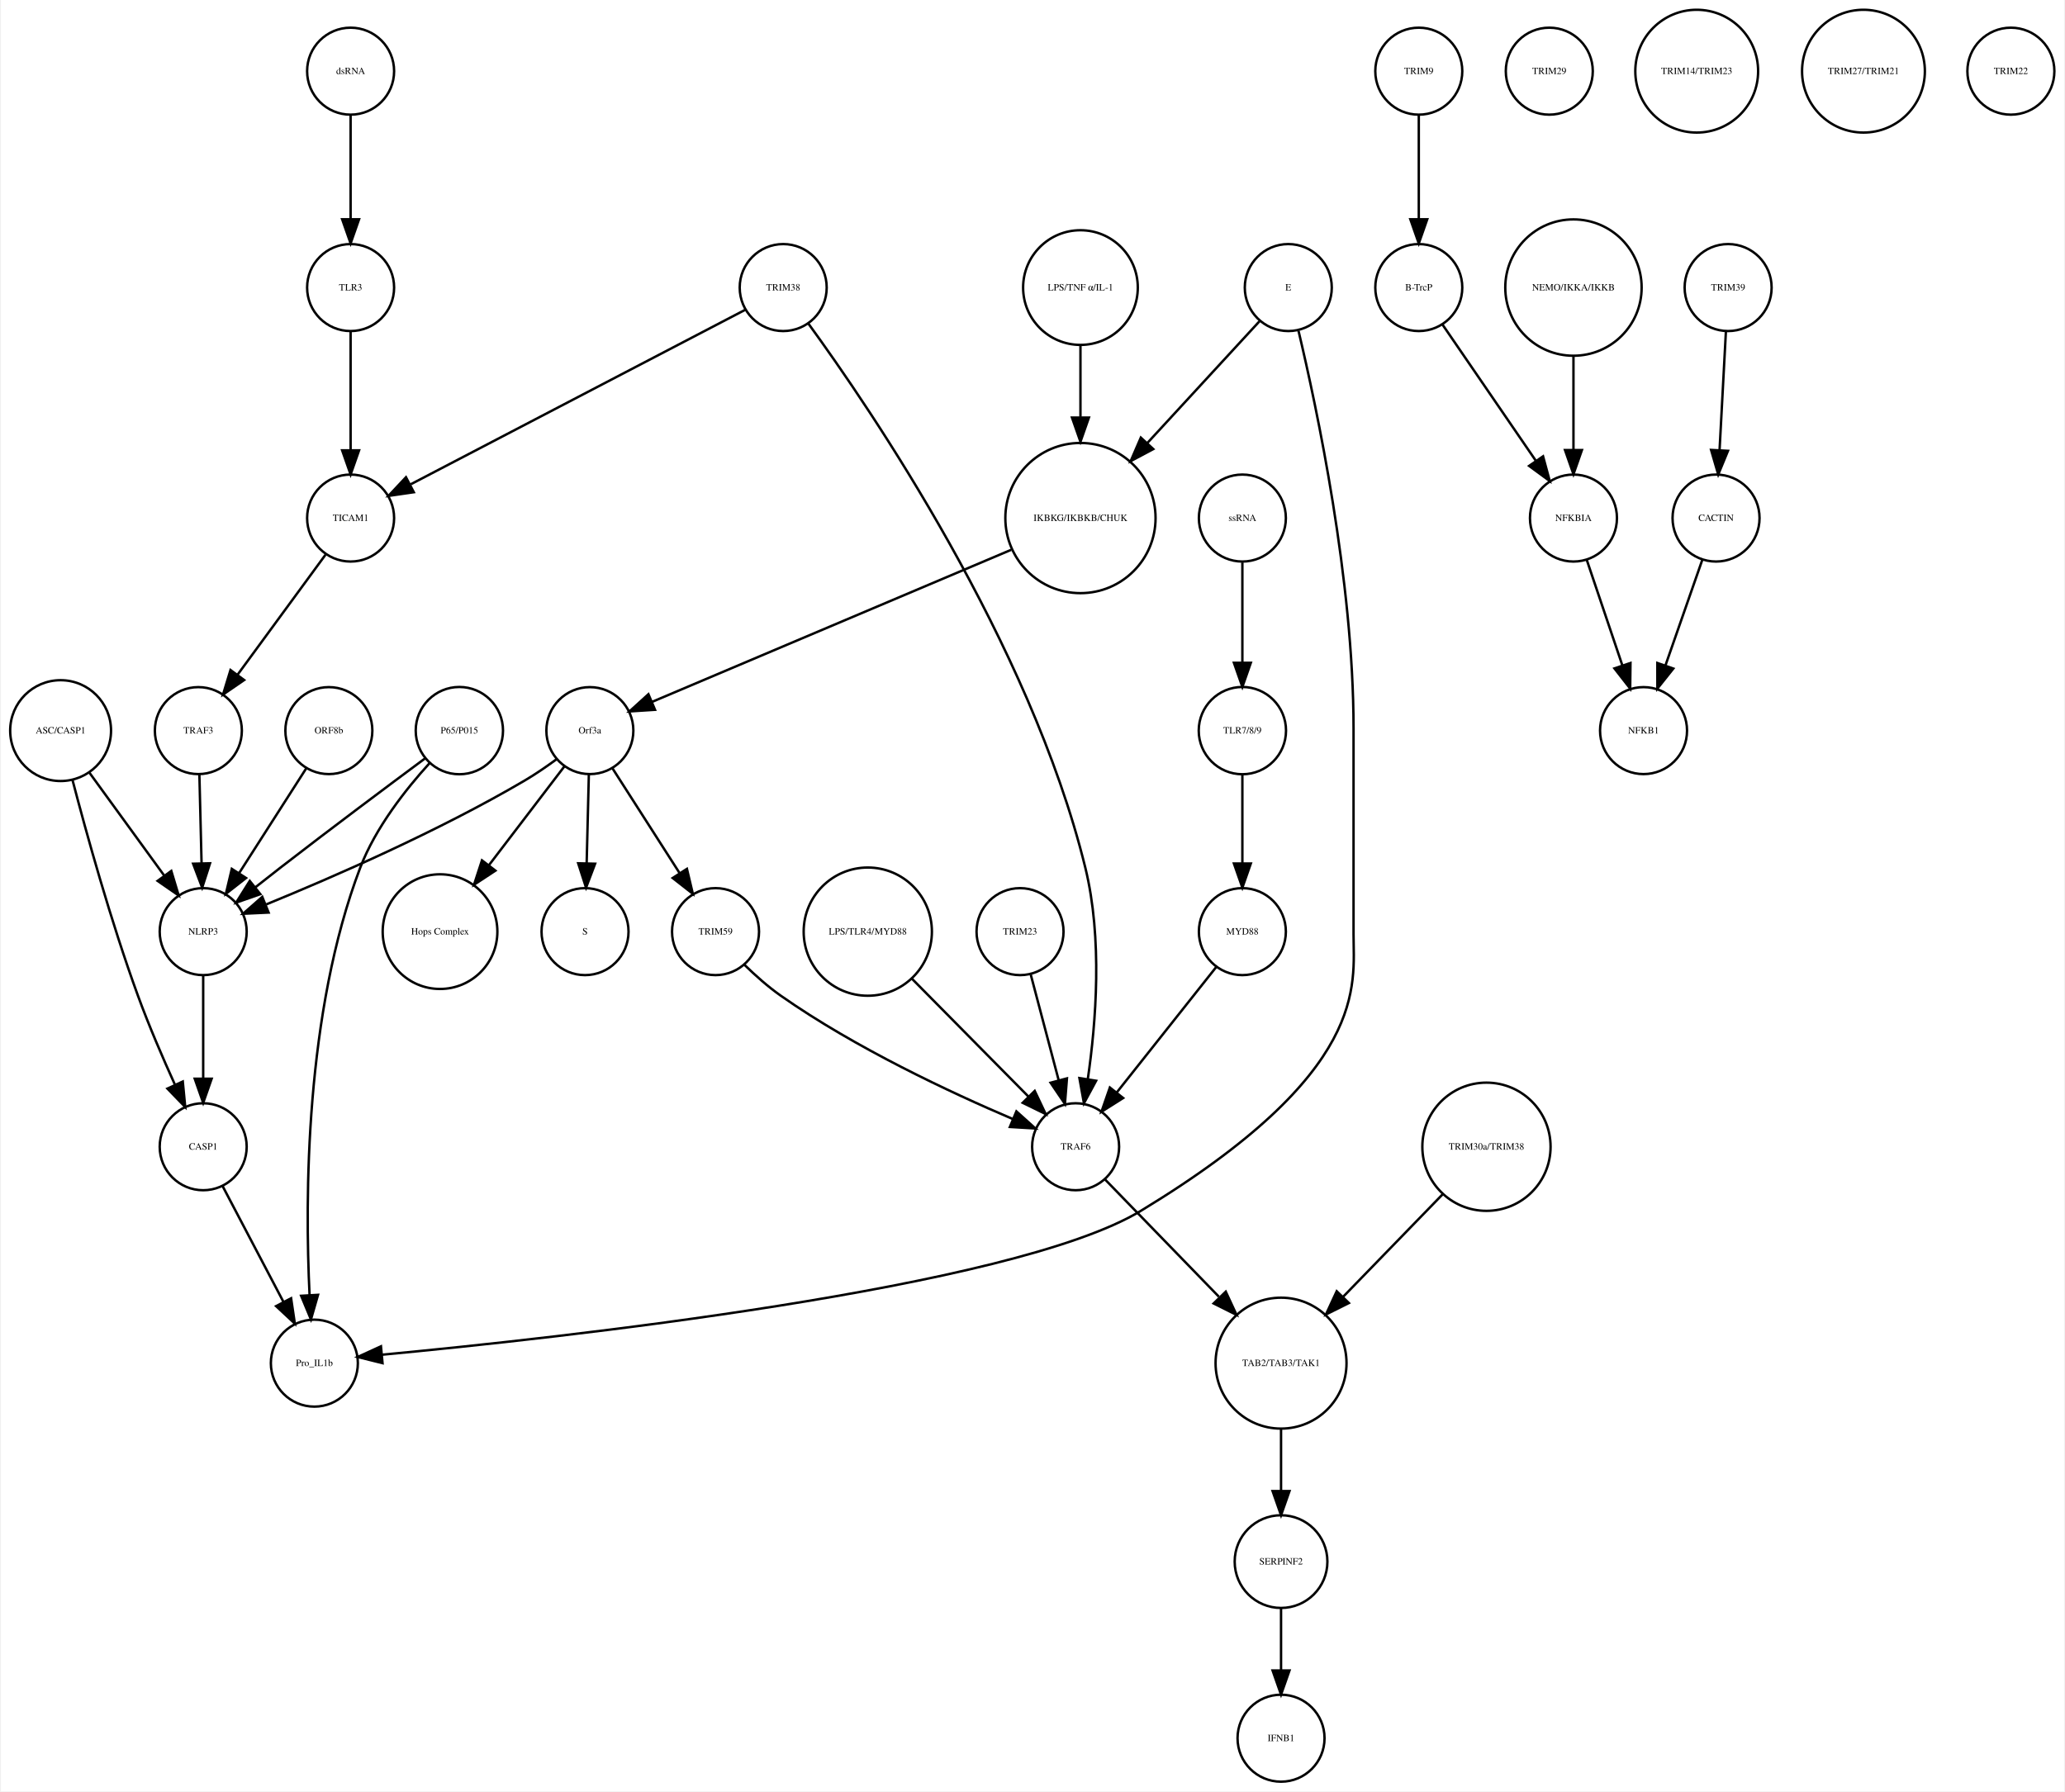
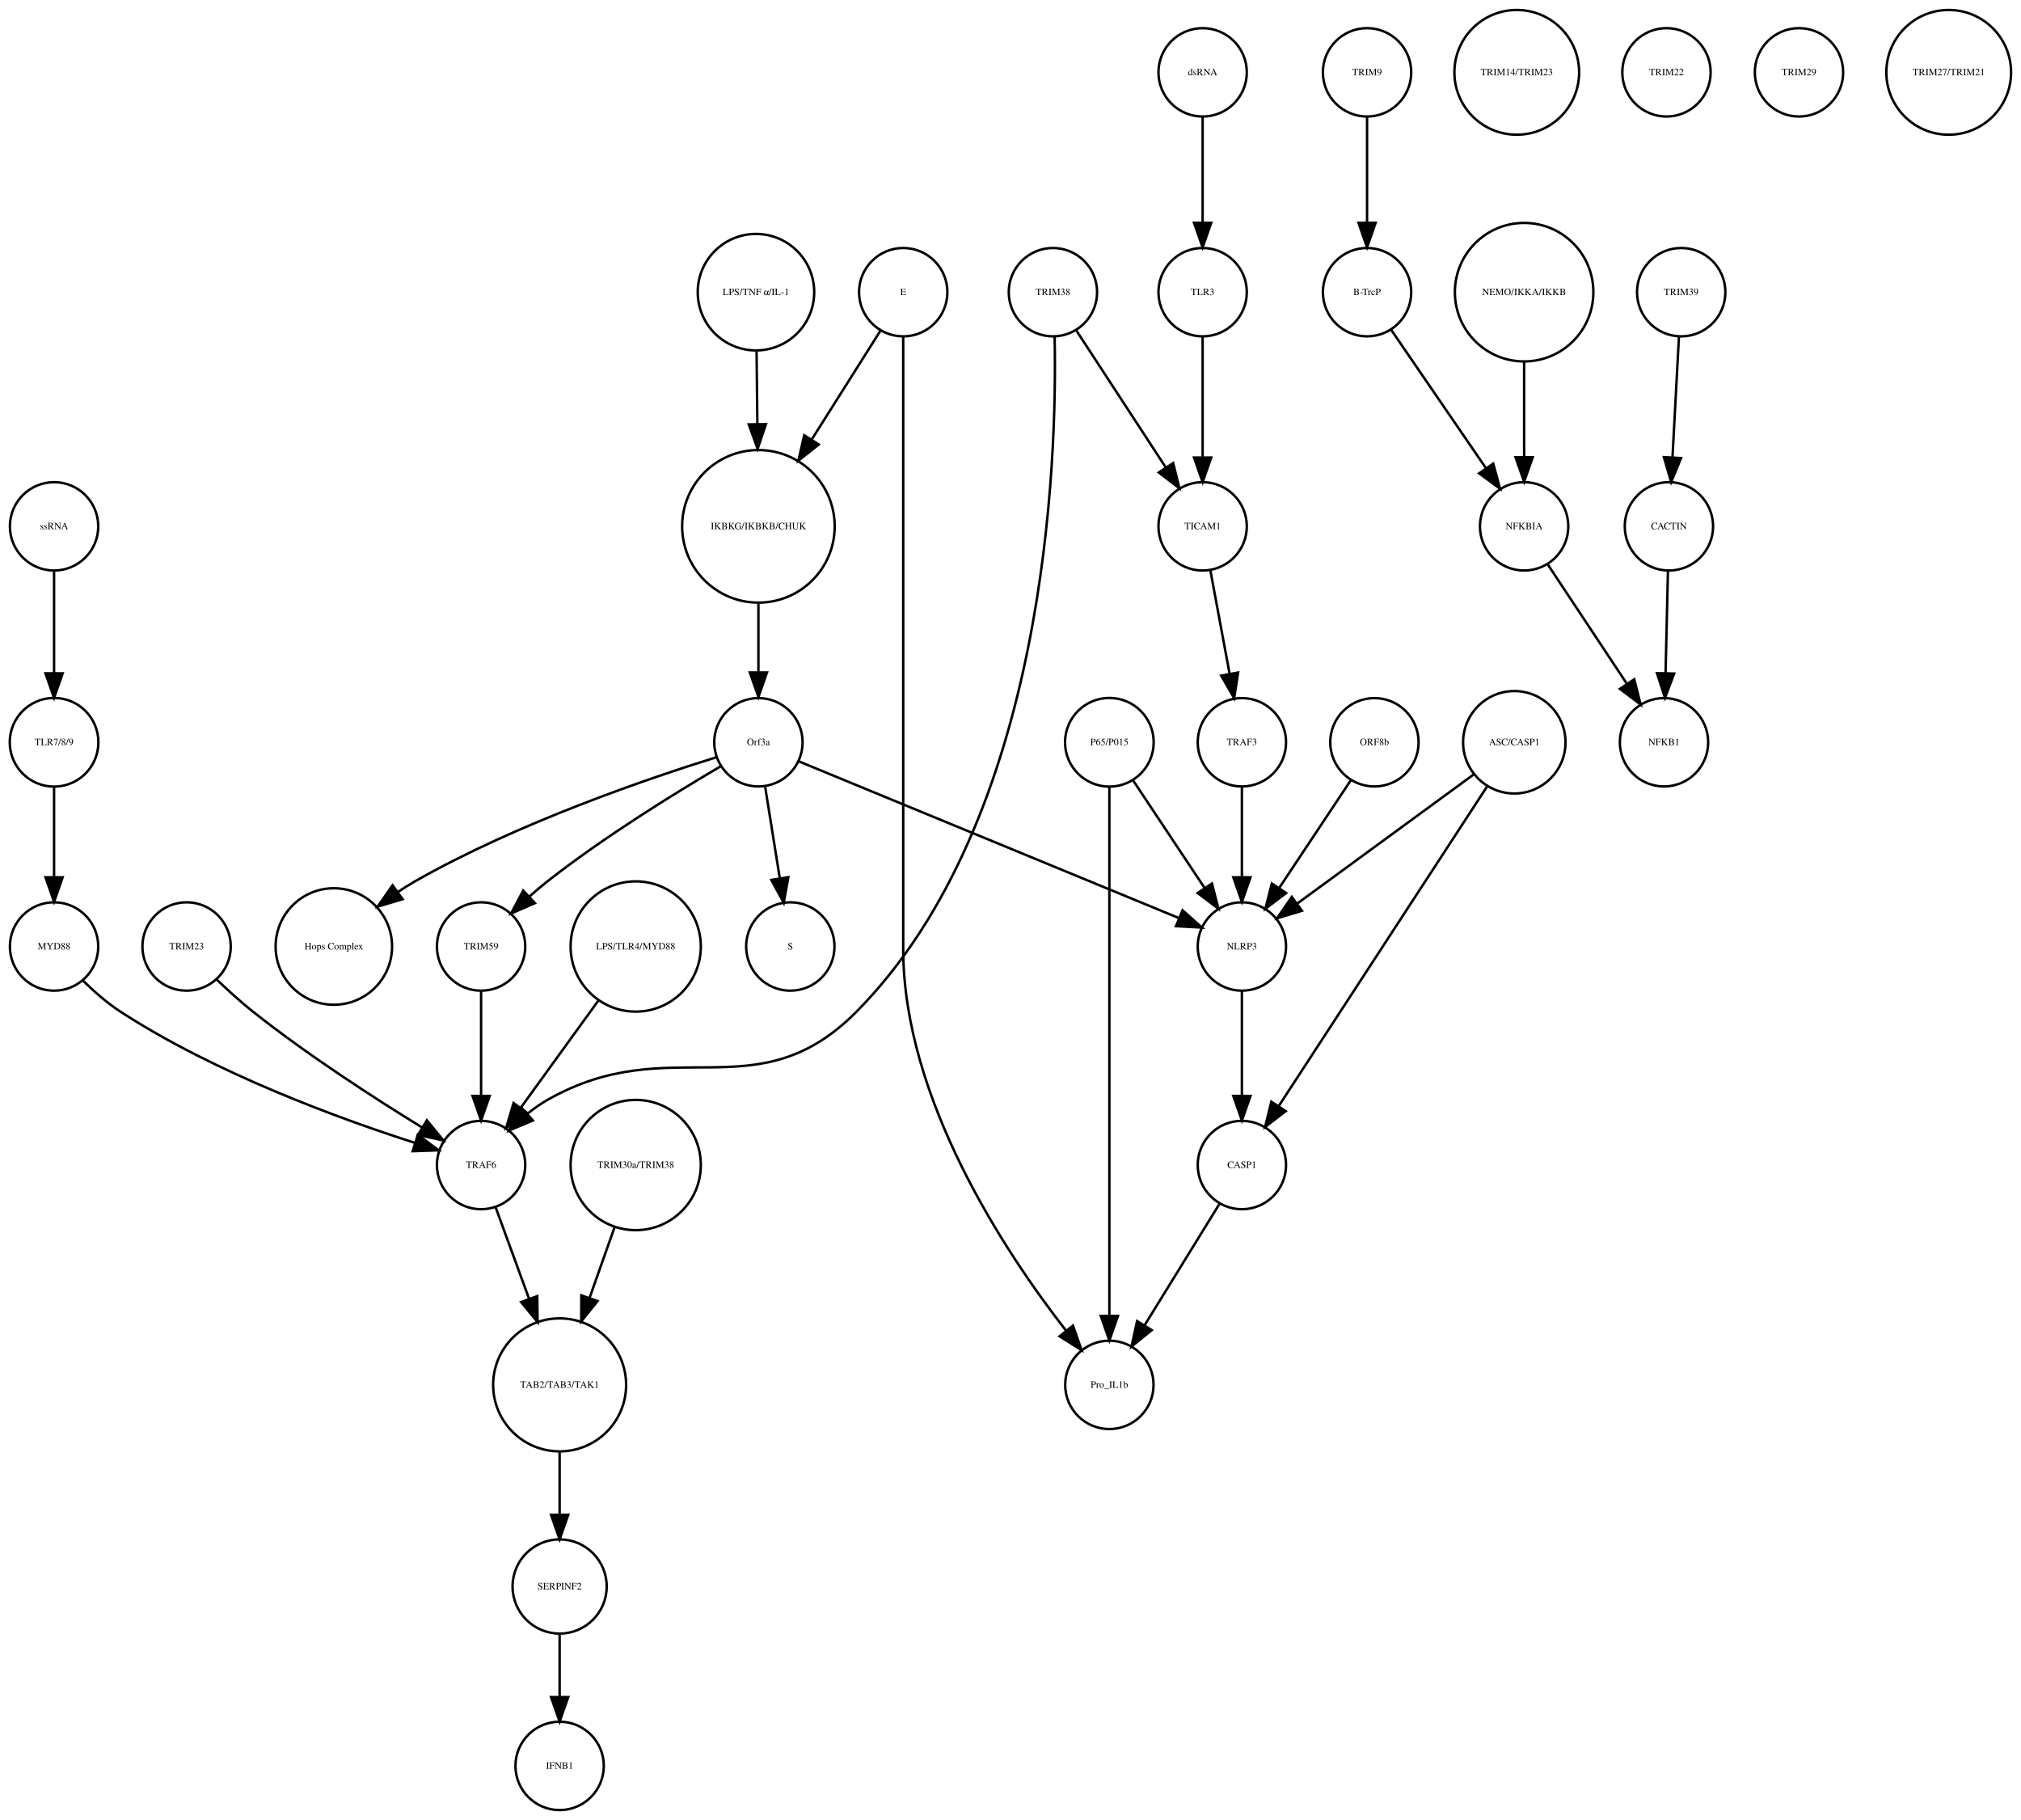
- <svg xmlns="http://www.w3.org/2000/svg" width="854pt" height="741pt" viewBox="0.00 0.00 853.68 741.41">
+ <svg xmlns="http://www.w3.org/2000/svg" width="823pt" height="741pt" viewBox="0.00 0.00 823.49 741.41">
  <g id="graph0" class="graph" transform="scale(1 1) rotate(0) translate(4 737.415)">
-     <polygon fill="white" stroke="none" points="-4,4 -4,-737.415 849.683,-737.415 849.683,4 -4,4" />
+     <polygon fill="white" stroke="none" points="-4,4 -4,-737.415 819.487,-737.415 819.487,4 -4,4" />
    <g id="node1" class="node">
-       <ellipse fill="none" stroke="black" cx="442.683" cy="-522.999" rx="31.08" ry="31.08" />
-       <text text-anchor="middle" x="442.683" y="-521.799" font-family="Times,serif" font-size="4.00">IKBKG/IKBKB/CHUK</text>
+       <ellipse fill="none" stroke="black" cx="305.031" cy="-522.999" rx="31.08" ry="31.08" />
+       <text text-anchor="middle" x="305.031" y="-521.799" font-family="Times,serif" font-size="4.00">IKBKG/IKBKB/CHUK</text>
    </g>
    <g id="node2" class="node">
-       <ellipse fill="none" stroke="black" cx="239.683" cy="-435.026" rx="18" ry="18" />
-       <text text-anchor="middle" x="239.683" y="-433.826" font-family="Times,serif" font-size="4.00">Orf3a</text>
+       <ellipse fill="none" stroke="black" cx="305.031" cy="-435.026" rx="18" ry="18" />
+       <text text-anchor="middle" x="305.031" y="-433.826" font-family="Times,serif" font-size="4.00">Orf3a</text>
    </g>
    <g id="edge1" class="edge">
-       <path fill="none" stroke="black" d="M414.028,-509.863C374.4,-493.08 303.459,-463.036 265.432,-446.931" />
-       <polygon fill="black" stroke="black" points="266.645,-443.644 256.072,-442.967 263.915,-450.09 266.645,-443.644" />
+       <path fill="none" stroke="black" d="M305.031,-491.446C305.031,-482.388 305.031,-472.523 305.031,-463.661" />
+       <polygon fill="black" stroke="black" points="308.531,-463.469 305.031,-453.469 301.531,-463.469 308.531,-463.469" />
    </g>
    <g id="node3" class="node">
-       <ellipse fill="none" stroke="black" cx="237.683" cy="-351.827" rx="18" ry="18" />
-       <text text-anchor="middle" x="237.683" y="-350.627" font-family="Times,serif" font-size="4.00">S</text>
+       <ellipse fill="none" stroke="black" cx="318.031" cy="-351.827" rx="18" ry="18" />
+       <text text-anchor="middle" x="318.031" y="-350.627" font-family="Times,serif" font-size="4.00">S</text>
    </g>
    <g id="edge2" class="edge">
-       <path fill="none" stroke="black" d="M239.259,-416.806C238.996,-406.148 238.653,-392.23 238.355,-380.097" />
-       <polygon fill="black" stroke="black" points="241.852,-379.933 238.106,-370.022 234.854,-380.106 241.852,-379.933" />
+       <path fill="none" stroke="black" d="M307.725,-417.202C309.45,-406.423 311.729,-392.193 313.704,-379.853" />
+       <polygon fill="black" stroke="black" points="317.216,-380.058 315.341,-369.63 310.304,-378.951 317.216,-380.058" />
    </g>
    <g id="node9" class="node">
-       <ellipse fill="none" stroke="black" cx="177.683" cy="-351.827" rx="23.73" ry="23.73" />
-       <text text-anchor="middle" x="177.683" y="-350.627" font-family="Times,serif" font-size="4.00">Hops Complex</text>
+       <ellipse fill="none" stroke="black" cx="132.031" cy="-351.827" rx="23.73" ry="23.73" />
+       <text text-anchor="middle" x="132.031" y="-350.627" font-family="Times,serif" font-size="4.00">Hops Complex</text>
    </g>
    <g id="edge3" class="edge">
-       <path fill="none" stroke="black" d="M229.165,-420.252C220.639,-409.086 208.372,-393.02 197.951,-379.371" />
-       <polygon fill="black" stroke="black" points="200.601,-377.075 191.75,-371.251 195.037,-381.323 200.601,-377.075" />
+       <path fill="none" stroke="black" d="M287.959,-428.949C260.872,-420.523 206.838,-402.19 165.031,-378.343 162.774,-377.056 160.502,-375.629 158.263,-374.125" />
+       <polygon fill="black" stroke="black" points="160.052,-371.1 149.894,-368.089 155.957,-376.777 160.052,-371.1" />
+     </g>
+     <g id="node22" class="node">
+       <ellipse fill="none" stroke="black" cx="192.031" cy="-351.827" rx="18" ry="18" />
+       <text text-anchor="middle" x="192.031" y="-350.627" font-family="Times,serif" font-size="4.00">TRIM59</text>
+     </g>
+     <g id="edge5" class="edge">
+       <path fill="none" stroke="black" d="M289.545,-425.169C271.87,-414.798 242.39,-396.693 219.031,-378.343 216.654,-376.476 214.242,-374.437 211.888,-372.351" />
+       <polygon fill="black" stroke="black" points="213.955,-369.495 204.24,-365.266 209.197,-374.63 213.955,-369.495" />
+     </g>
+     <g id="node35" class="node">
+       <ellipse fill="none" stroke="black" cx="502.031" cy="-351.827" rx="18" ry="18" />
+       <text text-anchor="middle" x="502.031" y="-350.627" font-family="Times,serif" font-size="4.00">NLRP3</text>
+     </g>
+     <g id="edge4" class="edge">
+       <path fill="none" stroke="black" d="M321.488,-427.243C355.832,-413.087 435.342,-380.315 476.427,-363.38" />
+       <polygon fill="black" stroke="black" points="477.848,-366.581 485.759,-359.534 475.18,-360.109 477.848,-366.581" />
+     </g>
+     <g id="node4" class="node">
+       <ellipse fill="none" stroke="black" cx="553.031" cy="-707.959" rx="18" ry="18" />
+       <text text-anchor="middle" x="553.031" y="-706.759" font-family="Times,serif" font-size="4.00">TRIM9</text>
+     </g>
+     <g id="node5" class="node">
+       <ellipse fill="none" stroke="black" cx="553.031" cy="-618.396" rx="18" ry="18" />
+       <text text-anchor="middle" x="553.031" y="-617.196" font-family="Times,serif" font-size="4.00">B-TrcP</text>
+     </g>
+     <g id="edge6" class="edge">
+       <path fill="none" stroke="black" d="M553.031,-689.659C553.031,-677.426 553.031,-660.775 553.031,-646.753" />
+       <polygon fill="black" stroke="black" points="556.531,-646.659 553.031,-636.659 549.531,-646.659 556.531,-646.659" />
+     </g>
+     <g id="node27" class="node">
+       <ellipse fill="none" stroke="black" cx="617.031" cy="-522.999" rx="18" ry="18" />
+       <text text-anchor="middle" x="617.031" y="-521.799" font-family="Times,serif" font-size="4.00">NFKBIA</text>
+     </g>
+     <g id="edge7" class="edge">
+       <path fill="none" stroke="black" d="M562.751,-603.211C572.995,-588.262 589.285,-564.489 601.35,-546.883" />
+       <polygon fill="black" stroke="black" points="604.454,-548.545 607.22,-538.317 598.68,-544.588 604.454,-548.545" />
+     </g>
+     <g id="node6" class="node">
+       <ellipse fill="none" stroke="black" cx="681.031" cy="-618.396" rx="18" ry="18" />
+       <text text-anchor="middle" x="681.031" y="-617.196" font-family="Times,serif" font-size="4.00">TRIM39</text>
+     </g>
+     <g id="node7" class="node">
+       <ellipse fill="none" stroke="black" cx="676.031" cy="-522.999" rx="18" ry="18" />
+       <text text-anchor="middle" x="676.031" y="-521.799" font-family="Times,serif" font-size="4.00">CACTIN</text>
+     </g>
+     <g id="edge8" class="edge">
+       <path fill="none" stroke="black" d="M680.114,-600.265C679.381,-586.573 678.34,-567.12 677.492,-551.288" />
+       <polygon fill="black" stroke="black" points="680.972,-550.819 676.942,-541.021 673.982,-551.193 680.972,-550.819" />
+     </g>
+     <g id="node8" class="node">
+       <ellipse fill="none" stroke="black" cx="674.031" cy="-435.026" rx="18" ry="18" />
+       <text text-anchor="middle" x="674.031" y="-433.826" font-family="Times,serif" font-size="4.00">NFKB1</text>
+     </g>
+     <g id="edge9" class="edge">
+       <path fill="none" stroke="black" d="M675.626,-504.601C675.351,-492.754 674.98,-476.83 674.666,-463.309" />
+       <polygon fill="black" stroke="black" points="678.16,-463.021 674.429,-453.105 671.162,-463.184 678.16,-463.021" />
    </g>
    <g id="node10" class="node">
-       <ellipse fill="none" stroke="black" cx="79.683" cy="-351.827" rx="18" ry="18" />
-       <text text-anchor="middle" x="79.683" y="-350.627" font-family="Times,serif" font-size="4.00">NLRP3</text>
-     </g>
-     <g id="edge4" class="edge">
-       <path fill="none" stroke="black" d="M226.025,-423.269C221.856,-420.208 217.183,-416.99 212.683,-414.343 177.097,-393.418 133.187,-374.304 105.804,-363.112" />
-       <polygon fill="black" stroke="black" points="106.753,-359.721 96.169,-359.224 104.133,-366.212 106.753,-359.721" />
+       <ellipse fill="none" stroke="black" cx="224.031" cy="-91.092" rx="19.184" ry="19.184" />
+       <text text-anchor="middle" x="224.031" y="-89.892" font-family="Times,serif" font-size="4.00">SERPINF2</text>
+     </g>
+     <g id="node15" class="node">
+       <ellipse fill="none" stroke="black" cx="224.031" cy="-18" rx="18" ry="18" />
+       <text text-anchor="middle" x="224.031" y="-16.8" font-family="Times,serif" font-size="4.00">IFNB1</text>
+     </g>
+     <g id="edge10" class="edge">
+       <path fill="none" stroke="black" d="M224.031,-71.784C224.031,-64.031 224.031,-54.836 224.031,-46.309" />
+       <polygon fill="black" stroke="black" points="227.531,-46.025 224.031,-36.026 220.531,-46.026 227.531,-46.025" />
+     </g>
+     <g id="node11" class="node">
+       <ellipse fill="none" stroke="black" cx="502.031" cy="-435.026" rx="18" ry="18" />
+       <text text-anchor="middle" x="502.031" y="-433.826" font-family="Times,serif" font-size="4.00">TRAF3</text>
+     </g>
+     <g id="edge11" class="edge">
+       <path fill="none" stroke="black" d="M502.031,-416.806C502.031,-406.148 502.031,-392.23 502.031,-380.097" />
+       <polygon fill="black" stroke="black" points="505.531,-380.022 502.031,-370.022 498.531,-380.022 505.531,-380.022" />
+     </g>
+     <g id="node12" class="node">
+       <ellipse fill="none" stroke="black" cx="486.031" cy="-618.396" rx="18" ry="18" />
+       <text text-anchor="middle" x="486.031" y="-617.196" font-family="Times,serif" font-size="4.00">TLR3</text>
+     </g>
+     <g id="node26" class="node">
+       <ellipse fill="none" stroke="black" cx="486.031" cy="-522.999" rx="18" ry="18" />
+       <text text-anchor="middle" x="486.031" y="-521.799" font-family="Times,serif" font-size="4.00">TICAM1</text>
+     </g>
+     <g id="edge12" class="edge">
+       <path fill="none" stroke="black" d="M486.031,-600.265C486.031,-586.573 486.031,-567.12 486.031,-551.288" />
+       <polygon fill="black" stroke="black" points="489.531,-551.02 486.031,-541.021 482.531,-551.021 489.531,-551.02" />
    </g>
    <g id="node13" class="node">
-       <ellipse fill="none" stroke="black" cx="291.683" cy="-351.827" rx="18" ry="18" />
-       <text text-anchor="middle" x="291.683" y="-350.627" font-family="Times,serif" font-size="4.00">TRIM59</text>
-     </g>
-     <g id="edge5" class="edge">
-       <path fill="none" stroke="black" d="M248.979,-419.51C256.696,-407.46 267.816,-390.096 276.774,-376.107" />
-       <polygon fill="black" stroke="black" points="279.846,-377.801 282.291,-367.492 273.951,-374.026 279.846,-377.801" />
-     </g>
-     <g id="node4" class="node">
-       <ellipse fill="none" stroke="black" cx="582.683" cy="-707.959" rx="18" ry="18" />
-       <text text-anchor="middle" x="582.683" y="-706.759" font-family="Times,serif" font-size="4.00">TRIM9</text>
-     </g>
-     <g id="node5" class="node">
-       <ellipse fill="none" stroke="black" cx="582.683" cy="-618.396" rx="18" ry="18" />
-       <text text-anchor="middle" x="582.683" y="-617.196" font-family="Times,serif" font-size="4.00">B-TrcP</text>
-     </g>
-     <g id="edge6" class="edge">
-       <path fill="none" stroke="black" d="M582.683,-689.659C582.683,-677.426 582.683,-660.775 582.683,-646.753" />
-       <polygon fill="black" stroke="black" points="586.183,-646.659 582.683,-636.659 579.183,-646.659 586.183,-646.659" />
-     </g>
-     <g id="node27" class="node">
-       <ellipse fill="none" stroke="black" cx="646.683" cy="-522.999" rx="18" ry="18" />
-       <text text-anchor="middle" x="646.683" y="-521.799" font-family="Times,serif" font-size="4.00">NFKBIA</text>
-     </g>
-     <g id="edge7" class="edge">
-       <path fill="none" stroke="black" d="M592.403,-603.211C602.647,-588.262 618.937,-564.489 631.002,-546.883" />
-       <polygon fill="black" stroke="black" points="634.106,-548.545 636.871,-538.317 628.331,-544.588 634.106,-548.545" />
-     </g>
-     <g id="node6" class="node">
-       <ellipse fill="none" stroke="black" cx="710.683" cy="-618.396" rx="18" ry="18" />
-       <text text-anchor="middle" x="710.683" y="-617.196" font-family="Times,serif" font-size="4.00">TRIM39</text>
-     </g>
-     <g id="node7" class="node">
-       <ellipse fill="none" stroke="black" cx="705.683" cy="-522.999" rx="18" ry="18" />
-       <text text-anchor="middle" x="705.683" y="-521.799" font-family="Times,serif" font-size="4.00">CACTIN</text>
-     </g>
-     <g id="edge8" class="edge">
-       <path fill="none" stroke="black" d="M709.766,-600.265C709.033,-586.573 707.991,-567.12 707.144,-551.288" />
-       <polygon fill="black" stroke="black" points="710.624,-550.819 706.594,-541.021 703.634,-551.193 710.624,-550.819" />
-     </g>
-     <g id="node8" class="node">
-       <ellipse fill="none" stroke="black" cx="675.683" cy="-435.026" rx="18" ry="18" />
-       <text text-anchor="middle" x="675.683" y="-433.826" font-family="Times,serif" font-size="4.00">NFKB1</text>
-     </g>
-     <g id="edge9" class="edge">
-       <path fill="none" stroke="black" d="M700.04,-505.828C695.751,-493.538 689.764,-476.378 684.798,-462.149" />
-       <polygon fill="black" stroke="black" points="688.002,-460.705 681.402,-452.417 681.392,-463.012 688.002,-460.705" />
+       <ellipse fill="none" stroke="black" cx="255.031" cy="-262.794" rx="26.533" ry="26.533" />
+       <text text-anchor="middle" x="255.031" y="-261.594" font-family="Times,serif" font-size="4.00">TRIM30a/TRIM38</text>
+     </g>
+     <g id="node14" class="node">
+       <ellipse fill="none" stroke="black" cx="224.031" cy="-173.231" rx="27.094" ry="27.094" />
+       <text text-anchor="middle" x="224.031" y="-172.031" font-family="Times,serif" font-size="4.00">TAB2/TAB3/TAK1</text>
+     </g>
+     <g id="edge13" class="edge">
+       <path fill="none" stroke="black" d="M246.396,-237.403C243.258,-228.539 239.65,-218.347 236.26,-208.772" />
+       <polygon fill="black" stroke="black" points="239.472,-207.358 232.836,-199.099 232.874,-209.694 239.472,-207.358" />
+     </g>
+     <g id="edge14" class="edge">
+       <path fill="none" stroke="black" d="M224.031,-145.99C224.031,-137.774 224.031,-128.673 224.031,-120.325" />
+       <polygon fill="black" stroke="black" points="227.531,-120.277 224.031,-110.277 220.531,-120.277 227.531,-120.277" />
+     </g>
+     <g id="node16" class="node">
+       <ellipse fill="none" stroke="black" cx="255.031" cy="-351.827" rx="26.533" ry="26.533" />
+       <text text-anchor="middle" x="255.031" y="-350.627" font-family="Times,serif" font-size="4.00">LPS/TLR4/MYD88</text>
+     </g>
+     <g id="node25" class="node">
+       <ellipse fill="none" stroke="black" cx="192.031" cy="-262.794" rx="18" ry="18" />
+       <text text-anchor="middle" x="192.031" y="-261.594" font-family="Times,serif" font-size="4.00">TRAF6</text>
+     </g>
+     <g id="edge15" class="edge">
+       <path fill="none" stroke="black" d="M239.781,-329.759C230.221,-316.553 217.913,-299.549 208.187,-286.113" />
+       <polygon fill="black" stroke="black" points="210.922,-283.922 202.223,-277.874 205.252,-288.027 210.922,-283.922" />
+     </g>
+     <g id="node17" class="node">
+       <ellipse fill="none" stroke="black" cx="304.031" cy="-618.396" rx="23.73" ry="23.73" />
+       <text text-anchor="middle" x="304.031" y="-617.196" font-family="Times,serif" font-size="4.00">LPS/TNF α/IL-1</text>
+     </g>
+     <g id="edge16" class="edge">
+       <path fill="none" stroke="black" d="M304.278,-594.309C304.374,-585.408 304.486,-574.955 304.594,-564.87" />
+       <polygon fill="black" stroke="black" points="308.096,-564.611 304.704,-554.574 301.097,-564.536 308.096,-564.611" />
+     </g>
+     <g id="node18" class="node">
+       <ellipse fill="none" stroke="black" cx="556.031" cy="-435.026" rx="18" ry="18" />
+       <text text-anchor="middle" x="556.031" y="-433.826" font-family="Times,serif" font-size="4.00">ORF8b</text>
+     </g>
+     <g id="edge17" class="edge">
+       <path fill="none" stroke="black" d="M546.377,-419.51C538.314,-407.385 526.672,-389.88 517.34,-375.847" />
+       <polygon fill="black" stroke="black" points="520.054,-373.607 511.602,-367.218 514.225,-377.483 520.054,-373.607" />
+     </g>
+     <g id="node19" class="node">
+       <ellipse fill="none" stroke="black" cx="18.031" cy="-351.827" rx="18" ry="18" />
+       <text text-anchor="middle" x="18.031" y="-350.627" font-family="Times,serif" font-size="4.00">MYD88</text>
+     </g>
+     <g id="edge18" class="edge">
+       <path fill="none" stroke="black" d="M29.868,-337.867C34.322,-333.49 39.625,-328.827 45.031,-325.31 83.784,-300.1 134.582,-281.59 165.186,-271.775" />
+       <polygon fill="black" stroke="black" points="166.247,-275.111 174.744,-268.783 164.155,-268.431 166.247,-275.111" />
    </g>
    <g id="node20" class="node">
-       <ellipse fill="none" stroke="black" cx="79.683" cy="-262.794" rx="18" ry="18" />
-       <text text-anchor="middle" x="79.683" y="-261.594" font-family="Times,serif" font-size="4.00">CASP1</text>
-     </g>
-     <g id="edge10" class="edge">
-       <path fill="none" stroke="black" d="M79.683,-333.632C79.683,-321.473 79.683,-304.923 79.683,-290.986" />
-       <polygon fill="black" stroke="black" points="83.183,-290.953 79.683,-280.953 76.183,-290.953 83.183,-290.953" />
-     </g>
-     <g id="node11" class="node">
-       <ellipse fill="none" stroke="black" cx="354.683" cy="-351.827" rx="26.533" ry="26.533" />
-       <text text-anchor="middle" x="354.683" y="-350.627" font-family="Times,serif" font-size="4.00">LPS/TLR4/MYD88</text>
+       <ellipse fill="none" stroke="black" cx="502.031" cy="-262.794" rx="18" ry="18" />
+       <text text-anchor="middle" x="502.031" y="-261.594" font-family="Times,serif" font-size="4.00">CASP1</text>
+     </g>
+     <g id="node38" class="node">
+       <ellipse fill="none" stroke="black" cx="448.031" cy="-173.231" rx="18" ry="18" />
+       <text text-anchor="middle" x="448.031" y="-172.031" font-family="Times,serif" font-size="4.00">Pro_IL1b</text>
+     </g>
+     <g id="edge19" class="edge">
+       <path fill="none" stroke="black" d="M492.871,-246.94C484.52,-233.398 472.047,-213.174 462.375,-197.49" />
+       <polygon fill="black" stroke="black" points="465.284,-195.54 457.056,-188.865 459.326,-199.214 465.284,-195.54" />
+     </g>
+     <g id="node21" class="node">
+       <ellipse fill="none" stroke="black" cx="72.031" cy="-351.827" rx="18" ry="18" />
+       <text text-anchor="middle" x="72.031" y="-350.627" font-family="Times,serif" font-size="4.00">TRIM23</text>
+     </g>
+     <g id="edge20" class="edge">
+       <path fill="none" stroke="black" d="M84.262,-338.415C88.754,-334.09 93.979,-329.319 99.031,-325.31 121.316,-307.627 148.661,-289.975 167.914,-278.145" />
+       <polygon fill="black" stroke="black" points="169.93,-281.015 176.658,-272.831 166.294,-275.034 169.93,-281.015" />
+     </g>
+     <g id="edge21" class="edge">
+       <path fill="none" stroke="black" d="M192.031,-333.632C192.031,-321.473 192.031,-304.923 192.031,-290.986" />
+       <polygon fill="black" stroke="black" points="195.531,-290.953 192.031,-280.953 188.531,-290.953 195.531,-290.953" />
+     </g>
+     <g id="node23" class="node">
+       <ellipse fill="none" stroke="black" cx="614.031" cy="-707.959" rx="25.412" ry="25.412" />
+       <text text-anchor="middle" x="614.031" y="-706.759" font-family="Times,serif" font-size="4.00">TRIM14/TRIM23</text>
+     </g>
+     <g id="node24" class="node">
+       <ellipse fill="none" stroke="black" cx="675.031" cy="-707.959" rx="18" ry="18" />
+       <text text-anchor="middle" x="675.031" y="-706.759" font-family="Times,serif" font-size="4.00">TRIM22</text>
+     </g>
+     <g id="edge22" class="edge">
+       <path fill="none" stroke="black" d="M197.901,-245.733C201.725,-235.268 206.862,-221.213 211.568,-208.333" />
+       <polygon fill="black" stroke="black" points="214.91,-209.387 215.055,-198.793 208.335,-206.984 214.91,-209.387" />
+     </g>
+     <g id="edge23" class="edge">
+       <path fill="none" stroke="black" d="M489.192,-505.013C491.428,-493.003 494.47,-476.654 497.032,-462.887" />
+       <polygon fill="black" stroke="black" points="500.488,-463.448 498.877,-452.976 493.606,-462.167 500.488,-463.448" />
+     </g>
+     <g id="edge24" class="edge">
+       <path fill="none" stroke="black" d="M626.7,-507.415C635.516,-494.119 648.681,-474.262 658.89,-458.863" />
+       <polygon fill="black" stroke="black" points="661.896,-460.664 664.505,-450.395 656.062,-456.795 661.896,-460.664" />
+     </g>
+     <g id="node28" class="node">
+       <ellipse fill="none" stroke="black" cx="18.031" cy="-435.026" rx="18.062" ry="18.062" />
+       <text text-anchor="middle" x="18.031" y="-433.826" font-family="Times,serif" font-size="4.00">TLR7/8/9</text>
+     </g>
+     <g id="edge25" class="edge">
+       <path fill="none" stroke="black" d="M18.031,-416.806C18.031,-406.148 18.031,-392.23 18.031,-380.097" />
+       <polygon fill="black" stroke="black" points="21.531,-380.022 18.031,-370.022 14.531,-380.022 21.531,-380.022" />
+     </g>
+     <g id="node29" class="node">
+       <ellipse fill="none" stroke="black" cx="486.031" cy="-707.959" rx="18" ry="18" />
+       <text text-anchor="middle" x="486.031" y="-706.759" font-family="Times,serif" font-size="4.00">dsRNA</text>
+     </g>
+     <g id="edge26" class="edge">
+       <path fill="none" stroke="black" d="M486.031,-689.659C486.031,-677.426 486.031,-660.775 486.031,-646.753" />
+       <polygon fill="black" stroke="black" points="489.531,-646.659 486.031,-636.659 482.531,-646.659 489.531,-646.659" />
+     </g>
+     <g id="node30" class="node">
+       <ellipse fill="none" stroke="black" cx="613.031" cy="-435.026" rx="20.867" ry="20.867" />
+       <text text-anchor="middle" x="613.031" y="-433.826" font-family="Times,serif" font-size="4.00">ASC/CASP1</text>
+     </g>
+     <g id="edge27" class="edge">
+       <path fill="none" stroke="black" d="M602.186,-417.394C582.255,-386.828 539.771,-321.672 517.069,-286.856" />
+       <polygon fill="black" stroke="black" points="519.881,-284.76 511.487,-278.295 514.017,-288.584 519.881,-284.76" />
+     </g>
+     <g id="edge28" class="edge">
+       <path fill="none" stroke="black" d="M596.653,-422.045C577.572,-408.087 545.938,-384.946 524.553,-369.303" />
+       <polygon fill="black" stroke="black" points="526.495,-366.387 516.358,-363.307 522.362,-372.036 526.495,-366.387" />
+     </g>
+     <g id="node31" class="node">
+       <ellipse fill="none" stroke="black" cx="364.031" cy="-618.396" rx="18" ry="18" />
+       <text text-anchor="middle" x="364.031" y="-617.196" font-family="Times,serif" font-size="4.00">E</text>
+     </g>
+     <g id="edge30" class="edge">
+       <path fill="none" stroke="black" d="M354.812,-602.802C347.335,-590.965 336.488,-573.795 326.826,-558.501" />
+       <polygon fill="black" stroke="black" points="329.609,-556.352 321.309,-549.767 323.691,-560.091 329.609,-556.352" />
+     </g>
+     <g id="edge29" class="edge">
+       <path fill="none" stroke="black" d="M364.031,-600.392C364.031,-568.275 364.031,-496.483 364.031,-436.026 364.031,-436.026 364.031,-436.026 364.031,-350.827 364.031,-289.692 405.592,-227.187 430.246,-195.487" />
+       <polygon fill="black" stroke="black" points="433.205,-197.39 436.703,-187.39 427.732,-193.026 433.205,-197.39" />
+     </g>
+     <g id="node32" class="node">
+       <ellipse fill="none" stroke="black" cx="729.031" cy="-707.959" rx="18" ry="18" />
+       <text text-anchor="middle" x="729.031" y="-706.759" font-family="Times,serif" font-size="4.00">TRIM29</text>
    </g>
    <g id="node33" class="node">
-       <ellipse fill="none" stroke="black" cx="440.683" cy="-262.794" rx="18" ry="18" />
-       <text text-anchor="middle" x="440.683" y="-261.594" font-family="Times,serif" font-size="4.00">TRAF6</text>
-     </g>
-     <g id="edge11" class="edge">
-       <path fill="none" stroke="black" d="M372.921,-332.369C387.113,-318.007 406.763,-298.121 421.25,-283.461" />
-       <polygon fill="black" stroke="black" points="423.759,-285.901 428.298,-276.327 418.78,-280.98 423.759,-285.901" />
-     </g>
-     <g id="node12" class="node">
-       <ellipse fill="none" stroke="black" cx="417.683" cy="-351.827" rx="18" ry="18" />
-       <text text-anchor="middle" x="417.683" y="-350.627" font-family="Times,serif" font-size="4.00">TRIM23</text>
-     </g>
-     <g id="edge12" class="edge">
-       <path fill="none" stroke="black" d="M422.118,-334.046C425.395,-321.645 429.922,-304.513 433.685,-290.273" />
-       <polygon fill="black" stroke="black" points="437.091,-291.086 436.262,-280.523 430.323,-289.297 437.091,-291.086" />
-     </g>
-     <g id="edge13" class="edge">
-       <path fill="none" stroke="black" d="M303.661,-338.077C308.13,-333.72 313.404,-329.016 318.683,-325.31 349.533,-303.652 389.091,-285.179 414.66,-274.282" />
-       <polygon fill="black" stroke="black" points="416.176,-277.442 424.05,-270.353 413.474,-270.985 416.176,-277.442" />
-     </g>
-     <g id="node14" class="node">
-       <ellipse fill="none" stroke="black" cx="20.683" cy="-435.026" rx="20.867" ry="20.867" />
-       <text text-anchor="middle" x="20.683" y="-433.826" font-family="Times,serif" font-size="4.00">ASC/CASP1</text>
-     </g>
-     <g id="edge14" class="edge">
-       <path fill="none" stroke="black" d="M32.622,-417.594C41.517,-405.354 53.759,-388.505 63.528,-375.061" />
-       <polygon fill="black" stroke="black" points="66.483,-376.947 69.53,-366.8 60.82,-372.833 66.483,-376.947" />
-     </g>
-     <g id="edge15" class="edge">
-       <path fill="none" stroke="black" d="M25.616,-414.54C31.355,-392.595 41.486,-355.992 52.683,-325.31 57.198,-312.938 62.983,-299.511 68.04,-288.368" />
-       <polygon fill="black" stroke="black" points="71.237,-289.793 72.245,-279.246 64.88,-286.862 71.237,-289.793" />
-     </g>
-     <g id="node15" class="node">
-       <ellipse fill="none" stroke="black" cx="140.683" cy="-522.999" rx="18" ry="18" />
-       <text text-anchor="middle" x="140.683" y="-521.799" font-family="Times,serif" font-size="4.00">TICAM1</text>
-     </g>
-     <g id="node25" class="node">
-       <ellipse fill="none" stroke="black" cx="77.683" cy="-435.026" rx="18" ry="18" />
-       <text text-anchor="middle" x="77.683" y="-433.826" font-family="Times,serif" font-size="4.00">TRAF3</text>
-     </g>
-     <g id="edge16" class="edge">
-       <path fill="none" stroke="black" d="M130.28,-507.802C120.372,-494.281 105.31,-473.728 93.84,-458.075" />
-       <polygon fill="black" stroke="black" points="96.626,-455.956 87.892,-449.959 90.98,-460.094 96.626,-455.956" />
-     </g>
-     <g id="node16" class="node">
-       <ellipse fill="none" stroke="black" cx="131.683" cy="-435.026" rx="18" ry="18" />
-       <text text-anchor="middle" x="131.683" y="-433.826" font-family="Times,serif" font-size="4.00">ORF8b</text>
-     </g>
-     <g id="edge17" class="edge">
-       <path fill="none" stroke="black" d="M122.386,-419.51C114.67,-407.46 103.55,-390.096 94.591,-376.107" />
-       <polygon fill="black" stroke="black" points="97.415,-374.026 89.074,-367.492 91.52,-377.801 97.415,-374.026" />
-     </g>
-     <g id="node17" class="node">
-       <ellipse fill="none" stroke="black" cx="636.683" cy="-707.959" rx="18" ry="18" />
-       <text text-anchor="middle" x="636.683" y="-706.759" font-family="Times,serif" font-size="4.00">TRIM29</text>
-     </g>
-     <g id="node18" class="node">
-       <ellipse fill="none" stroke="black" cx="319.683" cy="-618.396" rx="18" ry="18" />
-       <text text-anchor="middle" x="319.683" y="-617.196" font-family="Times,serif" font-size="4.00">TRIM38</text>
-     </g>
-     <g id="edge18" class="edge">
-       <path fill="none" stroke="black" d="M304.111,-609.271C273.035,-593.056 203.093,-556.562 165.576,-536.987" />
-       <polygon fill="black" stroke="black" points="166.831,-533.694 156.346,-532.171 163.593,-539.9 166.831,-533.694" />
-     </g>
-     <g id="edge19" class="edge">
-       <path fill="none" stroke="black" d="M330.05,-603.557C355.724,-568.311 421.833,-471.352 444.683,-378.343 451.888,-349.017 449.145,-314.206 445.716,-290.718" />
-       <polygon fill="black" stroke="black" points="449.163,-290.105 444.126,-280.784 442.251,-291.211 449.163,-290.105" />
-     </g>
-     <g id="node19" class="node">
-       <ellipse fill="none" stroke="black" cx="528.683" cy="-618.396" rx="18" ry="18" />
-       <text text-anchor="middle" x="528.683" y="-617.196" font-family="Times,serif" font-size="4.00">E</text>
-     </g>
-     <g id="edge20" class="edge">
-       <path fill="none" stroke="black" d="M516.725,-604.409C504.798,-591.456 486.048,-571.094 470.402,-554.102" />
-       <polygon fill="black" stroke="black" points="472.815,-551.556 463.467,-546.57 467.666,-556.297 472.815,-551.556" />
-     </g>
-     <g id="node30" class="node">
-       <ellipse fill="none" stroke="black" cx="125.683" cy="-173.231" rx="18" ry="18" />
-       <text text-anchor="middle" x="125.683" y="-172.031" font-family="Times,serif" font-size="4.00">Pro_IL1b</text>
-     </g>
-     <g id="edge21" class="edge">
-       <path fill="none" stroke="black" d="M532.902,-600.517C540.495,-568.608 555.683,-497.149 555.683,-436.026 555.683,-436.026 555.683,-436.026 555.683,-350.827 555.683,-329.602 562.58,-293.871 467.683,-236.277 414.567,-204.041 225.606,-183.518 153.719,-176.723" />
-       <polygon fill="black" stroke="black" points="153.889,-173.224 143.608,-175.786 153.242,-180.194 153.889,-173.224" />
-     </g>
-     <g id="edge22" class="edge">
-       <path fill="none" stroke="black" d="M87.695,-246.542C94.645,-233.313 104.827,-213.931 112.901,-198.562" />
-       <polygon fill="black" stroke="black" points="116.056,-200.083 117.608,-189.602 109.859,-196.827 116.056,-200.083" />
-     </g>
-     <g id="node21" class="node">
-       <ellipse fill="none" stroke="black" cx="525.683" cy="-18" rx="18" ry="18" />
-       <text text-anchor="middle" x="525.683" y="-16.8" font-family="Times,serif" font-size="4.00">IFNB1</text>
-     </g>
-     <g id="node22" class="node">
-       <ellipse fill="none" stroke="black" cx="509.683" cy="-522.999" rx="18" ry="18" />
-       <text text-anchor="middle" x="509.683" y="-521.799" font-family="Times,serif" font-size="4.00">ssRNA</text>
-     </g>
-     <g id="node29" class="node">
-       <ellipse fill="none" stroke="black" cx="509.683" cy="-435.026" rx="18.062" ry="18.062" />
-       <text text-anchor="middle" x="509.683" y="-433.826" font-family="Times,serif" font-size="4.00">TLR7/8/9</text>
-     </g>
-     <g id="edge23" class="edge">
-       <path fill="none" stroke="black" d="M509.683,-504.601C509.683,-492.754 509.683,-476.83 509.683,-463.309" />
-       <polygon fill="black" stroke="black" points="513.183,-463.105 509.683,-453.105 506.183,-463.105 513.183,-463.105" />
-     </g>
-     <g id="node23" class="node">
-       <ellipse fill="none" stroke="black" cx="525.683" cy="-91.092" rx="19.184" ry="19.184" />
-       <text text-anchor="middle" x="525.683" y="-89.892" font-family="Times,serif" font-size="4.00">SERPINF2</text>
-     </g>
-     <g id="edge24" class="edge">
-       <path fill="none" stroke="black" d="M525.683,-71.784C525.683,-64.031 525.683,-54.836 525.683,-46.309" />
-       <polygon fill="black" stroke="black" points="529.183,-46.025 525.683,-36.026 522.183,-46.026 529.183,-46.025" />
-     </g>
-     <g id="node24" class="node">
-       <ellipse fill="none" stroke="black" cx="140.683" cy="-707.959" rx="18" ry="18" />
-       <text text-anchor="middle" x="140.683" y="-706.759" font-family="Times,serif" font-size="4.00">dsRNA</text>
-     </g>
-     <g id="node26" class="node">
-       <ellipse fill="none" stroke="black" cx="140.683" cy="-618.396" rx="18" ry="18" />
-       <text text-anchor="middle" x="140.683" y="-617.196" font-family="Times,serif" font-size="4.00">TLR3</text>
-     </g>
-     <g id="edge25" class="edge">
-       <path fill="none" stroke="black" d="M140.683,-689.659C140.683,-677.426 140.683,-660.775 140.683,-646.753" />
-       <polygon fill="black" stroke="black" points="144.183,-646.659 140.683,-636.659 137.183,-646.659 144.183,-646.659" />
-     </g>
-     <g id="edge26" class="edge">
-       <path fill="none" stroke="black" d="M78.107,-416.806C78.37,-406.148 78.712,-392.23 79.011,-380.097" />
-       <polygon fill="black" stroke="black" points="82.512,-380.106 79.259,-370.022 75.514,-379.933 82.512,-380.106" />
-     </g>
-     <g id="edge27" class="edge">
-       <path fill="none" stroke="black" d="M140.683,-600.265C140.683,-586.573 140.683,-567.12 140.683,-551.288" />
-       <polygon fill="black" stroke="black" points="144.183,-551.02 140.683,-541.021 137.183,-551.021 144.183,-551.02" />
-     </g>
-     <g id="edge28" class="edge">
-       <path fill="none" stroke="black" d="M652.138,-505.828C656.283,-493.538 662.071,-476.378 666.871,-462.149" />
-       <polygon fill="black" stroke="black" points="670.274,-463.011 670.154,-452.417 663.641,-460.774 670.274,-463.011" />
-     </g>
-     <g id="node28" class="node">
-       <ellipse fill="none" stroke="black" cx="509.683" cy="-351.827" rx="18" ry="18" />
-       <text text-anchor="middle" x="509.683" y="-350.627" font-family="Times,serif" font-size="4.00">MYD88</text>
-     </g>
-     <g id="edge29" class="edge">
-       <path fill="none" stroke="black" d="M498.902,-337.228C487.863,-323.305 470.545,-301.461 457.664,-285.213" />
-       <polygon fill="black" stroke="black" points="460.344,-282.959 451.388,-277.297 454.858,-287.308 460.344,-282.959" />
-     </g>
-     <g id="edge30" class="edge">
-       <path fill="none" stroke="black" d="M509.683,-416.806C509.683,-406.148 509.683,-392.23 509.683,-380.097" />
-       <polygon fill="black" stroke="black" points="513.183,-380.022 509.683,-370.022 506.183,-380.022 513.183,-380.022" />
-     </g>
-     <g id="node31" class="node">
-       <ellipse fill="none" stroke="black" cx="697.683" cy="-707.959" rx="25.412" ry="25.412" />
-       <text text-anchor="middle" x="697.683" y="-706.759" font-family="Times,serif" font-size="4.00">TRIM14/TRIM23</text>
-     </g>
-     <g id="node32" class="node">
-       <ellipse fill="none" stroke="black" cx="766.683" cy="-707.959" rx="25.412" ry="25.412" />
-       <text text-anchor="middle" x="766.683" y="-706.759" font-family="Times,serif" font-size="4.00">TRIM27/TRIM21</text>
-     </g>
-     <g id="node35" class="node">
-       <ellipse fill="none" stroke="black" cx="525.683" cy="-173.231" rx="27.094" ry="27.094" />
-       <text text-anchor="middle" x="525.683" y="-172.031" font-family="Times,serif" font-size="4.00">TAB2/TAB3/TAK1</text>
+       <ellipse fill="none" stroke="black" cx="448.031" cy="-435.026" rx="18.062" ry="18.062" />
+       <text text-anchor="middle" x="448.031" y="-433.826" font-family="Times,serif" font-size="4.00">P65/P015</text>
+     </g>
+     <g id="edge32" class="edge">
+       <path fill="none" stroke="black" d="M457.685,-419.51C465.748,-407.385 477.39,-389.88 486.722,-375.847" />
+       <polygon fill="black" stroke="black" points="489.837,-377.483 492.461,-367.218 484.009,-373.607 489.837,-377.483" />
    </g>
    <g id="edge31" class="edge">
-       <path fill="none" stroke="black" d="M452.861,-249.248C465.091,-236.65 484.309,-216.852 499.932,-200.758" />
-       <polygon fill="black" stroke="black" points="502.813,-202.815 507.267,-193.202 497.79,-197.939 502.813,-202.815" />
+       <path fill="none" stroke="black" d="M448.031,-416.98C448.031,-372.941 448.031,-255.078 448.031,-201.461" />
+       <polygon fill="black" stroke="black" points="451.531,-201.339 448.031,-191.339 444.531,-201.339 451.531,-201.339" />
    </g>
    <g id="node34" class="node">
-       <ellipse fill="none" stroke="black" cx="646.683" cy="-618.396" rx="28.215" ry="28.215" />
-       <text text-anchor="middle" x="646.683" y="-617.196" font-family="Times,serif" font-size="4.00">NEMO/IKKA/IKKB</text>
-     </g>
-     <g id="edge32" class="edge">
-       <path fill="none" stroke="black" d="M646.683,-590.13C646.683,-577.887 646.683,-563.475 646.683,-551.235" />
-       <polygon fill="black" stroke="black" points="650.183,-551.147 646.683,-541.147 643.183,-551.147 650.183,-551.147" />
+       <ellipse fill="none" stroke="black" cx="790.031" cy="-707.959" rx="25.412" ry="25.412" />
+       <text text-anchor="middle" x="790.031" y="-706.759" font-family="Times,serif" font-size="4.00">TRIM27/TRIM21</text>
    </g>
    <g id="edge33" class="edge">
-       <path fill="none" stroke="black" d="M525.683,-145.99C525.683,-137.774 525.683,-128.673 525.683,-120.325" />
-       <polygon fill="black" stroke="black" points="529.183,-120.277 525.683,-110.277 522.183,-120.277 529.183,-120.277" />
+       <path fill="none" stroke="black" d="M502.031,-333.632C502.031,-321.473 502.031,-304.923 502.031,-290.986" />
+       <polygon fill="black" stroke="black" points="505.531,-290.953 502.031,-280.953 498.531,-290.953 505.531,-290.953" />
    </g>
    <g id="node36" class="node">
-       <ellipse fill="none" stroke="black" cx="442.683" cy="-618.396" rx="23.73" ry="23.73" />
-       <text text-anchor="middle" x="442.683" y="-617.196" font-family="Times,serif" font-size="4.00">LPS/TNF α/IL-1</text>
+       <ellipse fill="none" stroke="black" cx="425.031" cy="-618.396" rx="18" ry="18" />
+       <text text-anchor="middle" x="425.031" y="-617.196" font-family="Times,serif" font-size="4.00">TRIM38</text>
+     </g>
+     <g id="edge35" class="edge">
+       <path fill="none" stroke="black" d="M425.731,-600.096C426.767,-550.069 422.675,-403.81 345.031,-325.31 304.075,-283.903 269.639,-318.134 219.031,-289.31 216.352,-287.784 213.731,-285.938 211.241,-283.945" />
+       <polygon fill="black" stroke="black" points="213.151,-280.953 203.382,-276.851 208.46,-286.15 213.151,-280.953" />
    </g>
    <g id="edge34" class="edge">
-       <path fill="none" stroke="black" d="M442.683,-594.309C442.683,-585.408 442.683,-574.955 442.683,-564.87" />
-       <polygon fill="black" stroke="black" points="446.183,-564.574 442.683,-554.574 439.183,-564.574 446.183,-564.574" />
+       <path fill="none" stroke="black" d="M434.562,-602.802C444.321,-587.861 459.631,-564.42 471.019,-546.984" />
+       <polygon fill="black" stroke="black" points="474.029,-548.776 476.567,-538.489 468.168,-544.948 474.029,-548.776" />
    </g>
    <g id="node37" class="node">
-       <ellipse fill="none" stroke="black" cx="827.683" cy="-707.959" rx="18" ry="18" />
-       <text text-anchor="middle" x="827.683" y="-706.759" font-family="Times,serif" font-size="4.00">TRIM22</text>
-     </g>
-     <g id="node38" class="node">
-       <ellipse fill="none" stroke="black" cx="185.683" cy="-435.026" rx="18.062" ry="18.062" />
-       <text text-anchor="middle" x="185.683" y="-433.826" font-family="Times,serif" font-size="4.00">P65/P015</text>
-     </g>
-     <g id="edge35" class="edge">
-       <path fill="none" stroke="black" d="M171.407,-423.469C156.438,-412.356 132.274,-394.295 111.683,-378.343 108.27,-375.7 104.676,-372.874 101.177,-370.101" />
-       <polygon fill="black" stroke="black" points="103.321,-367.335 93.32,-363.839 98.958,-372.809 103.321,-367.335" />
+       <ellipse fill="none" stroke="black" cx="617.031" cy="-618.396" rx="28.215" ry="28.215" />
+       <text text-anchor="middle" x="617.031" y="-617.196" font-family="Times,serif" font-size="4.00">NEMO/IKKA/IKKB</text>
    </g>
    <g id="edge36" class="edge">
-       <path fill="none" stroke="black" d="M173.324,-421.523C163.72,-410.965 151.004,-394.948 144.683,-378.343 121.833,-318.323 121.756,-241.498 123.701,-201.384" />
-       <polygon fill="black" stroke="black" points="127.2,-201.499 124.27,-191.317 120.211,-201.103 127.2,-201.499" />
+       <path fill="none" stroke="black" d="M617.031,-590.13C617.031,-577.887 617.031,-563.475 617.031,-551.235" />
+       <polygon fill="black" stroke="black" points="620.531,-551.147 617.031,-541.147 613.531,-551.147 620.531,-551.147" />
    </g>
    <g id="node39" class="node">
-       <ellipse fill="none" stroke="black" cx="610.683" cy="-262.794" rx="26.533" ry="26.533" />
-       <text text-anchor="middle" x="610.683" y="-261.594" font-family="Times,serif" font-size="4.00">TRIM30a/TRIM38</text>
+       <ellipse fill="none" stroke="black" cx="18.031" cy="-522.999" rx="18" ry="18" />
+       <text text-anchor="middle" x="18.031" y="-521.799" font-family="Times,serif" font-size="4.00">ssRNA</text>
    </g>
    <g id="edge37" class="edge">
-       <path fill="none" stroke="black" d="M592.657,-243.224C580.65,-230.855 564.691,-214.415 551.363,-200.685" />
-       <polygon fill="black" stroke="black" points="553.747,-198.117 544.271,-193.379 548.725,-202.992 553.747,-198.117" />
+       <path fill="none" stroke="black" d="M18.031,-504.601C18.031,-492.754 18.031,-476.83 18.031,-463.309" />
+       <polygon fill="black" stroke="black" points="21.531,-463.105 18.031,-453.105 14.531,-463.105 21.531,-463.105" />
    </g>
  </g>
</svg>
